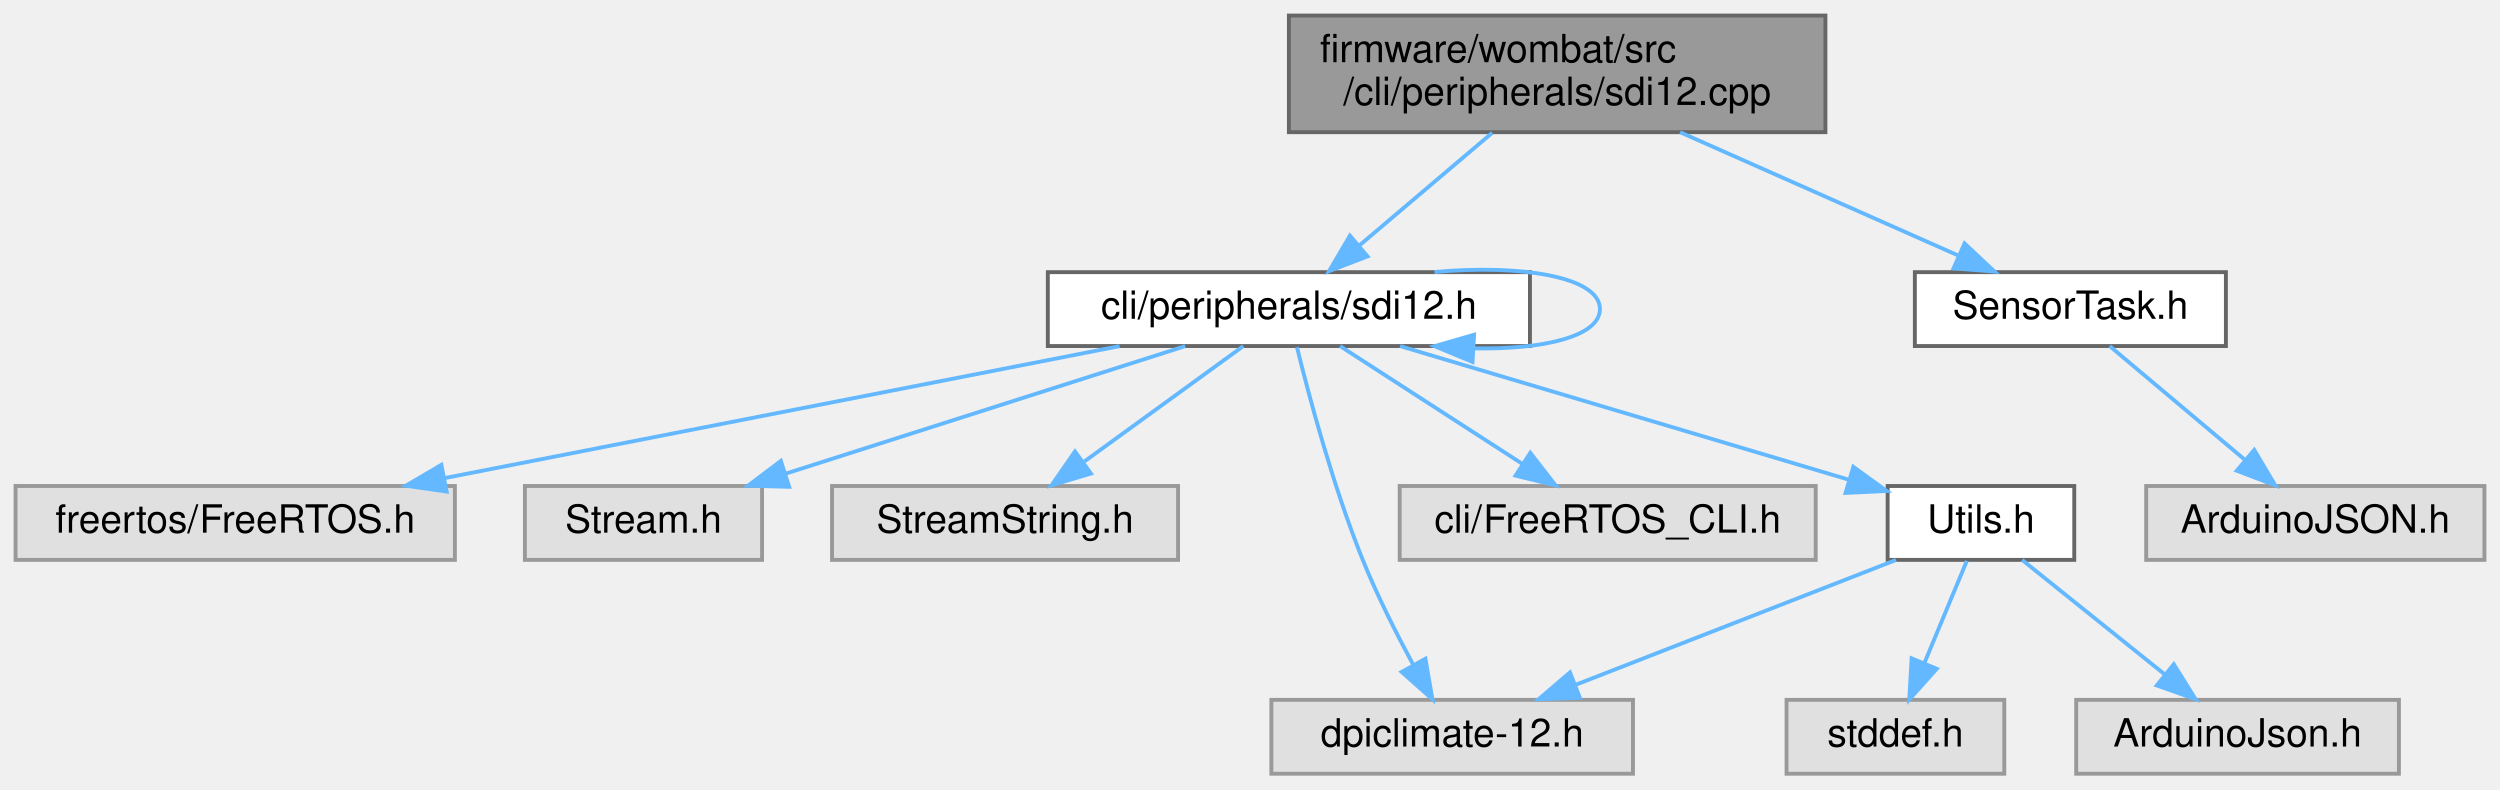
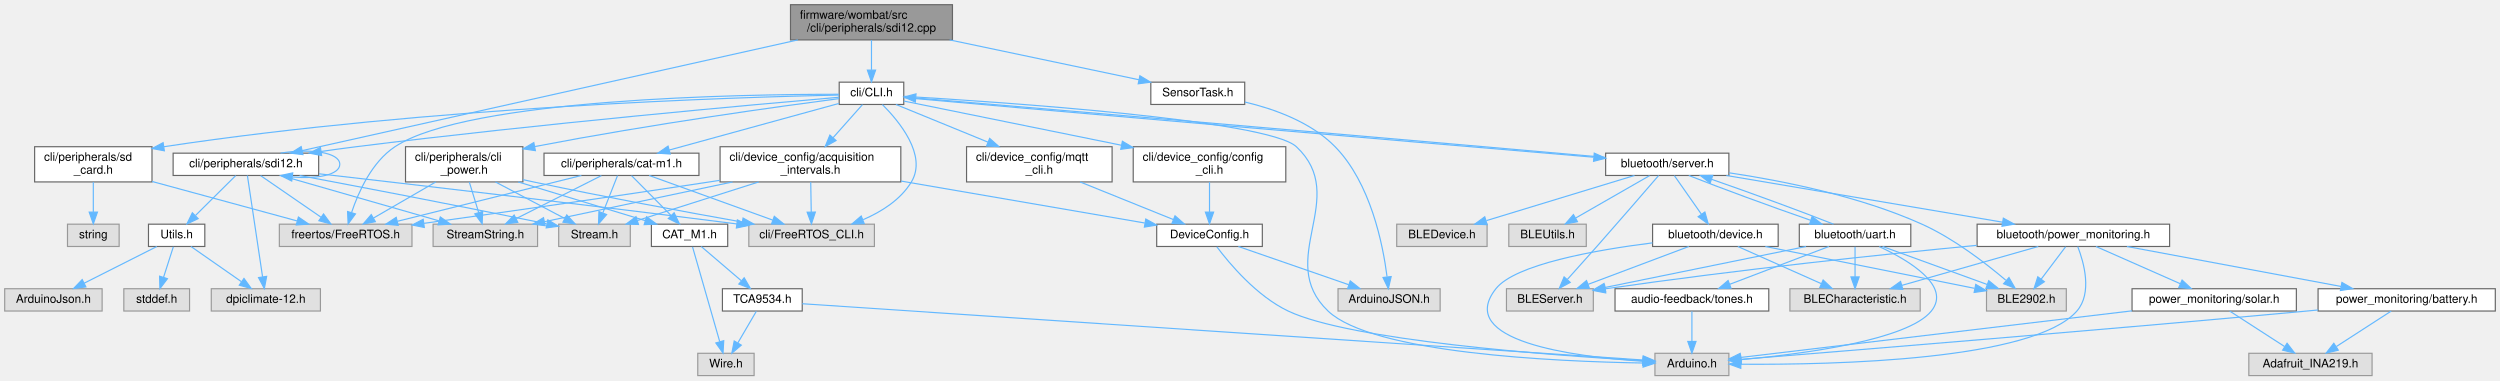
- <svg xmlns="http://www.w3.org/2000/svg" xmlns:xlink="http://www.w3.org/1999/xlink" width="643pt" height="203pt" viewBox="0.00 0.00 643.00 203.00">
-   <g id="graph0" class="graph" transform="scale(1 1) rotate(0) translate(4 199)">
+ <svg xmlns="http://www.w3.org/2000/svg" xmlns:xlink="http://www.w3.org/1999/xlink" width="2130pt" height="324pt" viewBox="0.00 0.00 2130.00 324.00">
+   <g id="graph0" class="graph" transform="scale(1 1) rotate(0) translate(4 320)">
    <g id="node1" class="node">
      <g id="a_node1">
        <a xlink:title="SDI-12 command line interface handler.">
-           <polygon fill="#999999" stroke="#666666" points="465.5,-195 327.5,-195 327.5,-165 465.5,-165 465.5,-195" />
-           <text text-anchor="start" x="335.5" y="-183" font-family="Helvetica,sans-Serif" font-size="10.00">firmware/wombat/src</text>
-           <text text-anchor="middle" x="396.5" y="-172" font-family="Helvetica,sans-Serif" font-size="10.00">/cli/peripherals/sdi12.cpp</text>
+           <polygon fill="#999999" stroke="#666666" points="807.5,-316 669.5,-316 669.5,-286 807.5,-286 807.5,-316" />
+           <text text-anchor="start" x="677.5" y="-304" font-family="Helvetica,sans-Serif" font-size="10.00">firmware/wombat/src</text>
+           <text text-anchor="middle" x="738.5" y="-293" font-family="Helvetica,sans-Serif" font-size="10.00">/cli/peripherals/sdi12.cpp</text>
        </a>
      </g>
    </g>
    <g id="node2" class="node">
      <g id="a_node2">
        <a xlink:href="sdi12_8h.html" target="_top" xlink:title="SDI-12 command line interface handler.">
-           <polygon fill="white" stroke="#666666" points="389.5,-129 265.5,-129 265.5,-110 389.5,-110 389.5,-129" />
-           <text text-anchor="middle" x="327.5" y="-117" font-family="Helvetica,sans-Serif" font-size="10.00">cli/peripherals/sdi12.h</text>
+           <polygon fill="white" stroke="#666666" points="267.5,-189.5 143.5,-189.5 143.5,-170.5 267.5,-170.5 267.5,-189.5" />
+           <text text-anchor="middle" x="205.5" y="-177.5" font-family="Helvetica,sans-Serif" font-size="10.00">cli/peripherals/sdi12.h</text>
        </a>
      </g>
    </g>
    <g id="edge1" class="edge">
-       <path fill="none" stroke="#63b8ff" d="M379.8,-164.84C369.47,-156.09 356.22,-144.85 345.64,-135.88" />
-       <polygon fill="#63b8ff" stroke="#63b8ff" points="347.73,-133.06 337.84,-129.27 343.2,-138.4 347.73,-133.06" />
+       <path fill="none" stroke="#63b8ff" d="M675.79,-286C568.02,-261.94 349.95,-213.25 253.38,-191.69" />
+       <polygon fill="#63b8ff" stroke="#63b8ff" points="254.12,-188.27 243.6,-189.51 252.59,-195.1 254.12,-188.27" />
    </g>
    <g id="node11" class="node">
      <g id="a_node11">
        <a xlink:href="_sensor_task_8h.html" target="_top" xlink:title=" ">
-           <polygon fill="white" stroke="#666666" points="568.5,-129 488.5,-129 488.5,-110 568.5,-110 568.5,-129" />
-           <text text-anchor="middle" x="528.5" y="-117" font-family="Helvetica,sans-Serif" font-size="10.00">SensorTask.h</text>
+           <polygon fill="white" stroke="#666666" points="1056.5,-250 976.5,-250 976.5,-231 1056.5,-231 1056.5,-250" />
+           <text text-anchor="middle" x="1016.5" y="-238" font-family="Helvetica,sans-Serif" font-size="10.00">SensorTask.h</text>
        </a>
      </g>
    </g>
    <g id="edge12" class="edge">
-       <path fill="none" stroke="#63b8ff" d="M428.12,-164.99C449.85,-155.36 478.47,-142.67 499.59,-133.31" />
-       <polygon fill="#63b8ff" stroke="#63b8ff" points="501.28,-136.39 509.01,-129.14 498.45,-129.99 501.28,-136.39" />
+       <path fill="none" stroke="#63b8ff" d="M805.09,-285.99C854.67,-275.55 921.3,-261.53 966.41,-252.04" />
+       <polygon fill="#63b8ff" stroke="#63b8ff" points="967.19,-255.45 976.26,-249.97 965.75,-248.6 967.19,-255.45" />
+     </g>
+     <g id="node13" class="node">
+       <g id="a_node13">
+         <a xlink:href="_c_l_i_8h.html" target="_top" xlink:title="FreeRTOS CLI handler.">
+           <polygon fill="white" stroke="#666666" points="766,-250 711,-250 711,-231 766,-231 766,-250" />
+           <text text-anchor="middle" x="738.5" y="-238" font-family="Helvetica,sans-Serif" font-size="10.00">cli/CLI.h</text>
+         </a>
+       </g>
+     </g>
+     <g id="edge14" class="edge">
+       <path fill="none" stroke="#63b8ff" d="M738.5,-285.84C738.5,-278.21 738.5,-268.7 738.5,-260.45" />
+       <polygon fill="#63b8ff" stroke="#63b8ff" points="742,-260.27 738.5,-250.27 735,-260.27 742,-260.27" />
    </g>
    <g id="edge5" class="edge">
-       <path fill="none" stroke="#63b8ff" d="M364.95,-129.03C386.93,-131.06 407.5,-127.88 407.5,-119.5 407.5,-112.43 392.85,-109.06 375.07,-109.4" />
-       <polygon fill="#63b8ff" stroke="#63b8ff" points="374.73,-105.91 364.95,-109.97 375.13,-112.9 374.73,-105.91" />
+       <path fill="none" stroke="#63b8ff" d="M235.04,-189.53C259.72,-193.61 285.5,-190.43 285.5,-180 285.5,-171 266.28,-167.4 245.15,-169.2" />
+       <polygon fill="#63b8ff" stroke="#63b8ff" points="244.53,-165.75 235.04,-170.47 245.4,-172.7 244.53,-165.75" />
    </g>
    <g id="node3" class="node">
      <g id="a_node3">
        <a xlink:title=" ">
-           <polygon fill="#e0e0e0" stroke="#999999" points="113,-74 0,-74 0,-55 113,-55 113,-74" />
-           <text text-anchor="middle" x="56.5" y="-62" font-family="Helvetica,sans-Serif" font-size="10.00">freertos/FreeRTOS.h</text>
+           <polygon fill="#e0e0e0" stroke="#999999" points="347,-129 234,-129 234,-110 347,-110 347,-129" />
+           <text text-anchor="middle" x="290.5" y="-117" font-family="Helvetica,sans-Serif" font-size="10.00">freertos/FreeRTOS.h</text>
        </a>
      </g>
    </g>
    <g id="edge2" class="edge">
-       <path fill="none" stroke="#63b8ff" d="M283.96,-109.98C236.69,-100.74 161.15,-85.97 110.22,-76.01" />
-       <polygon fill="#63b8ff" stroke="#63b8ff" points="110.87,-72.57 100.38,-74.08 109.52,-79.44 110.87,-72.57" />
+       <path fill="none" stroke="#63b8ff" d="M218.04,-170.37C231.6,-161.04 253.44,-146.01 269.6,-134.88" />
+       <polygon fill="#63b8ff" stroke="#63b8ff" points="271.65,-137.72 277.91,-129.17 267.68,-131.95 271.65,-137.72" />
    </g>
    <g id="node4" class="node">
      <g id="a_node4">
        <a xlink:title=" ">
-           <polygon fill="#e0e0e0" stroke="#999999" points="192,-74 131,-74 131,-55 192,-55 192,-74" />
-           <text text-anchor="middle" x="161.5" y="-62" font-family="Helvetica,sans-Serif" font-size="10.00">Stream.h</text>
+           <polygon fill="#e0e0e0" stroke="#999999" points="533,-129 472,-129 472,-110 533,-110 533,-129" />
+           <text text-anchor="middle" x="502.5" y="-117" font-family="Helvetica,sans-Serif" font-size="10.00">Stream.h</text>
        </a>
      </g>
    </g>
    <g id="edge3" class="edge">
-       <path fill="none" stroke="#63b8ff" d="M300.83,-109.98C272.96,-101.09 229.05,-87.07 197.98,-77.15" />
-       <polygon fill="#63b8ff" stroke="#63b8ff" points="198.97,-73.79 188.38,-74.08 196.84,-80.46 198.97,-73.79" />
+       <path fill="none" stroke="#63b8ff" d="M251.24,-170.47C300.74,-161.16 382.28,-145.61 461.68,-129.34" />
+       <polygon fill="#63b8ff" stroke="#63b8ff" points="462.77,-132.69 471.86,-127.25 461.36,-125.83 462.77,-132.69" />
    </g>
    <g id="node5" class="node">
      <g id="a_node5">
        <a xlink:title=" ">
-           <polygon fill="#e0e0e0" stroke="#999999" points="299,-74 210,-74 210,-55 299,-55 299,-74" />
-           <text text-anchor="middle" x="254.5" y="-62" font-family="Helvetica,sans-Serif" font-size="10.00">StreamString.h</text>
+           <polygon fill="#e0e0e0" stroke="#999999" points="454,-129 365,-129 365,-110 454,-110 454,-129" />
+           <text text-anchor="middle" x="409.5" y="-117" font-family="Helvetica,sans-Serif" font-size="10.00">StreamString.h</text>
        </a>
      </g>
    </g>
    <g id="edge4" class="edge">
-       <path fill="none" stroke="#63b8ff" d="M315.77,-109.98C304.77,-102 288.08,-89.88 274.9,-80.31" />
-       <polygon fill="#63b8ff" stroke="#63b8ff" points="276.59,-77.21 266.44,-74.17 272.48,-82.88 276.59,-77.21" />
+       <path fill="none" stroke="#63b8ff" d="M235.16,-170.49C270.74,-160.29 330.52,-143.15 369.98,-131.83" />
+       <polygon fill="#63b8ff" stroke="#63b8ff" points="371.15,-135.14 379.8,-129.02 369.22,-128.41 371.15,-135.14" />
    </g>
    <g id="node6" class="node">
      <g id="a_node6">
        <a xlink:title=" ">
-           <polygon fill="#e0e0e0" stroke="#999999" points="416,-19 323,-19 323,0 416,0 416,-19" />
-           <text text-anchor="middle" x="369.5" y="-7" font-family="Helvetica,sans-Serif" font-size="10.00">dpiclimate-12.h</text>
+           <polygon fill="#e0e0e0" stroke="#999999" points="269,-74 176,-74 176,-55 269,-55 269,-74" />
+           <text text-anchor="middle" x="222.5" y="-62" font-family="Helvetica,sans-Serif" font-size="10.00">dpiclimate-12.h</text>
        </a>
      </g>
    </g>
    <g id="edge6" class="edge">
-       <path fill="none" stroke="#63b8ff" d="M329.58,-109.7C332.64,-97.27 338.83,-73.99 346.5,-55 350.2,-45.83 355.16,-36.02 359.52,-27.95" />
-       <polygon fill="#63b8ff" stroke="#63b8ff" points="362.62,-29.58 364.42,-19.14 356.5,-26.18 362.62,-29.58" />
+       <path fill="none" stroke="#63b8ff" d="M206.78,-170.47C209.51,-152.23 215.97,-109.07 219.71,-84.14" />
+       <polygon fill="#63b8ff" stroke="#63b8ff" points="223.19,-84.54 221.21,-74.13 216.26,-83.5 223.19,-84.54" />
    </g>
    <g id="node7" class="node">
      <g id="a_node7">
        <a xlink:title=" ">
-           <polygon fill="#e0e0e0" stroke="#999999" points="463,-74 356,-74 356,-55 463,-55 463,-74" />
-           <text text-anchor="middle" x="409.5" y="-62" font-family="Helvetica,sans-Serif" font-size="10.00">cli/FreeRTOS_CLI.h</text>
+           <polygon fill="#e0e0e0" stroke="#999999" points="741,-129 634,-129 634,-110 741,-110 741,-129" />
+           <text text-anchor="middle" x="687.5" y="-117" font-family="Helvetica,sans-Serif" font-size="10.00">cli/FreeRTOS_CLI.h</text>
        </a>
      </g>
    </g>
    <g id="edge7" class="edge">
-       <path fill="none" stroke="#63b8ff" d="M340.67,-109.98C353.27,-101.84 372.5,-89.41 387.44,-79.76" />
-       <polygon fill="#63b8ff" stroke="#63b8ff" points="389.59,-82.54 396.09,-74.17 385.79,-76.66 389.59,-82.54" />
+       <path fill="none" stroke="#63b8ff" d="M267.81,-171.93C347.85,-162.77 491.36,-146.09 623.82,-129.2" />
+       <polygon fill="#63b8ff" stroke="#63b8ff" points="624.26,-132.67 633.74,-127.93 623.38,-125.73 624.26,-132.67" />
    </g>
    <g id="node8" class="node">
      <g id="a_node8">
        <a xlink:href="_utils_8h.html" target="_top" xlink:title=" ">
-           <polygon fill="white" stroke="#666666" points="529.5,-74 481.5,-74 481.5,-55 529.5,-55 529.5,-74" />
-           <text text-anchor="middle" x="505.5" y="-62" font-family="Helvetica,sans-Serif" font-size="10.00">Utils.h</text>
+           <polygon fill="white" stroke="#666666" points="170.5,-129 122.5,-129 122.5,-110 170.5,-110 170.5,-129" />
+           <text text-anchor="middle" x="146.5" y="-117" font-family="Helvetica,sans-Serif" font-size="10.00">Utils.h</text>
        </a>
      </g>
    </g>
    <g id="edge8" class="edge">
-       <path fill="none" stroke="#63b8ff" d="M356.1,-109.98C387.54,-100.62 438.01,-85.59 471.47,-75.63" />
-       <polygon fill="#63b8ff" stroke="#63b8ff" points="472.68,-78.93 481.26,-72.72 470.68,-72.22 472.68,-78.93" />
+       <path fill="none" stroke="#63b8ff" d="M196.79,-170.37C187.82,-161.47 173.62,-147.39 162.59,-136.45" />
+       <polygon fill="#63b8ff" stroke="#63b8ff" points="164.81,-133.72 155.24,-129.17 159.88,-138.69 164.81,-133.72" />
    </g>
    <g id="edge11" class="edge">
-       <path fill="none" stroke="#63b8ff" d="M483.65,-54.98C461.38,-46.3 426.6,-32.75 401.28,-22.88" />
-       <polygon fill="#63b8ff" stroke="#63b8ff" points="402.34,-19.54 391.75,-19.17 399.79,-26.06 402.34,-19.54" />
+       <path fill="none" stroke="#63b8ff" d="M158.71,-109.98C170.28,-101.92 187.88,-89.65 201.66,-80.03" />
+       <polygon fill="#63b8ff" stroke="#63b8ff" points="203.87,-82.76 210.07,-74.17 199.86,-77.02 203.87,-82.76" />
    </g>
    <g id="node9" class="node">
      <g id="a_node9">
        <a xlink:title=" ">
-           <polygon fill="#e0e0e0" stroke="#999999" points="511.5,-19 455.5,-19 455.5,0 511.5,0 511.5,-19" />
-           <text text-anchor="middle" x="483.5" y="-7" font-family="Helvetica,sans-Serif" font-size="10.00">stddef.h</text>
+           <polygon fill="#e0e0e0" stroke="#999999" points="157.5,-74 101.5,-74 101.5,-55 157.5,-55 157.5,-74" />
+           <text text-anchor="middle" x="129.5" y="-62" font-family="Helvetica,sans-Serif" font-size="10.00">stddef.h</text>
        </a>
      </g>
    </g>
    <g id="edge9" class="edge">
-       <path fill="none" stroke="#63b8ff" d="M501.87,-54.75C498.92,-47.65 494.67,-37.4 490.99,-28.56" />
-       <polygon fill="#63b8ff" stroke="#63b8ff" points="494.13,-26.98 487.07,-19.09 487.67,-29.67 494.13,-26.98" />
+       <path fill="none" stroke="#63b8ff" d="M143.69,-109.75C141.44,-102.72 138.2,-92.62 135.38,-83.84" />
+       <polygon fill="#63b8ff" stroke="#63b8ff" points="138.64,-82.54 132.25,-74.09 131.98,-84.68 138.64,-82.54" />
    </g>
    <g id="node10" class="node">
      <g id="a_node10">
        <a xlink:title=" ">
-           <polygon fill="#e0e0e0" stroke="#999999" points="613,-19 530,-19 530,0 613,0 613,-19" />
-           <text text-anchor="middle" x="571.5" y="-7" font-family="Helvetica,sans-Serif" font-size="10.00">ArduinoJson.h</text>
+           <polygon fill="#e0e0e0" stroke="#999999" points="83,-74 0,-74 0,-55 83,-55 83,-74" />
+           <text text-anchor="middle" x="41.5" y="-62" font-family="Helvetica,sans-Serif" font-size="10.00">ArduinoJson.h</text>
        </a>
      </g>
    </g>
    <g id="edge10" class="edge">
-       <path fill="none" stroke="#63b8ff" d="M516.1,-54.98C525.96,-47.07 540.85,-35.11 552.72,-25.58" />
-       <polygon fill="#63b8ff" stroke="#63b8ff" points="555.1,-28.16 560.7,-19.17 550.71,-22.7 555.1,-28.16" />
+       <path fill="none" stroke="#63b8ff" d="M129.63,-109.98C112.89,-101.54 87,-88.47 67.61,-78.68" />
+       <polygon fill="#63b8ff" stroke="#63b8ff" points="69.18,-75.55 58.68,-74.17 66.03,-81.8 69.18,-75.55" />
    </g>
    <g id="node12" class="node">
      <g id="a_node12">
        <a xlink:title=" ">
-           <polygon fill="#e0e0e0" stroke="#999999" points="635,-74 548,-74 548,-55 635,-55 635,-74" />
-           <text text-anchor="middle" x="591.5" y="-62" font-family="Helvetica,sans-Serif" font-size="10.00">ArduinoJSON.h</text>
+           <polygon fill="#e0e0e0" stroke="#999999" points="1223,-74 1136,-74 1136,-55 1223,-55 1223,-74" />
+           <text text-anchor="middle" x="1179.5" y="-62" font-family="Helvetica,sans-Serif" font-size="10.00">ArduinoJSON.h</text>
        </a>
      </g>
    </g>
    <g id="edge13" class="edge">
-       <path fill="none" stroke="#63b8ff" d="M538.62,-109.98C547.94,-102.15 561.97,-90.34 573.24,-80.86" />
-       <polygon fill="#63b8ff" stroke="#63b8ff" points="575.79,-83.29 581.19,-74.17 571.29,-77.93 575.79,-83.29" />
+       <path fill="none" stroke="#63b8ff" d="M1056.74,-233.06C1081.8,-227.12 1113.06,-215.9 1133.5,-195 1163.72,-164.11 1174.2,-112.1 1177.75,-84.33" />
+       <polygon fill="#63b8ff" stroke="#63b8ff" points="1181.27,-84.36 1178.88,-74.04 1174.31,-83.59 1181.27,-84.36" />
+     </g>
+     <g id="edge28" class="edge">
+       <path fill="none" stroke="#63b8ff" d="M710.97,-237.16C641.72,-231.18 454.76,-214.42 299.5,-195 289.8,-193.79 279.55,-192.39 269.54,-190.95" />
+       <polygon fill="#63b8ff" stroke="#63b8ff" points="270.02,-187.48 259.62,-189.5 269.01,-194.41 270.02,-187.48" />
+     </g>
+     <g id="edge16" class="edge">
+       <path fill="none" stroke="#63b8ff" d="M710.78,-239.68C629.7,-239.71 394.86,-236.15 332.5,-195 312.8,-182 301.37,-156.41 295.53,-138.88" />
+       <polygon fill="#63b8ff" stroke="#63b8ff" points="298.85,-137.75 292.6,-129.2 292.15,-139.78 298.85,-137.75" />
+     </g>
+     <g id="edge17" class="edge">
+       <path fill="none" stroke="#63b8ff" d="M747.81,-230.91C762.04,-216.7 786.19,-187.62 772.5,-165 763.36,-149.89 747.21,-139.67 731.43,-132.87" />
+       <polygon fill="#63b8ff" stroke="#63b8ff" points="732.31,-129.46 721.72,-129.07 729.76,-135.97 732.31,-129.46" />
+     </g>
+     <g id="node14" class="node">
+       <g id="a_node14">
+         <a xlink:title=" ">
+           <polygon fill="#e0e0e0" stroke="#999999" points="1469,-19 1406,-19 1406,0 1469,0 1469,-19" />
+           <text text-anchor="middle" x="1437.5" y="-7" font-family="Helvetica,sans-Serif" font-size="10.00">Arduino.h</text>
+         </a>
+       </g>
+     </g>
+     <g id="edge15" class="edge">
+       <path fill="none" stroke="#63b8ff" d="M766.15,-237.95C846.54,-233.21 1076.12,-217.77 1100.5,-195 1146.81,-151.75 1081.63,-98.72 1127.5,-55 1165.23,-19.04 1320.33,-11.98 1395.83,-10.71" />
+       <polygon fill="#63b8ff" stroke="#63b8ff" points="1395.99,-14.2 1405.93,-10.56 1395.89,-7.2 1395.99,-14.2" />
+     </g>
+     <g id="node15" class="node">
+       <g id="a_node15">
+         <a xlink:href="cat-m1_8h.html" target="_top" xlink:title="CAT-M1 CLI command request and response handler.">
+           <polygon fill="white" stroke="#666666" points="591.5,-189.5 459.5,-189.5 459.5,-170.5 591.5,-170.5 591.5,-189.5" />
+           <text text-anchor="middle" x="525.5" y="-177.5" font-family="Helvetica,sans-Serif" font-size="10.00">cli/peripherals/cat-m1.h</text>
+         </a>
+       </g>
+     </g>
+     <g id="edge18" class="edge">
+       <path fill="none" stroke="#63b8ff" d="M710.65,-231.85C673.8,-221.73 608.56,-203.81 566.19,-192.17" />
+       <polygon fill="#63b8ff" stroke="#63b8ff" points="567.03,-188.78 556.46,-189.5 565.18,-195.53 567.03,-188.78" />
+     </g>
+     <g id="node19" class="node">
+       <g id="a_node19">
+         <a xlink:href="cli__power_8h.html" target="_top" xlink:title=" ">
+           <polygon fill="white" stroke="#666666" points="441.5,-195 341.5,-195 341.5,-165 441.5,-165 441.5,-195" />
+           <text text-anchor="start" x="349.5" y="-183" font-family="Helvetica,sans-Serif" font-size="10.00">cli/peripherals/cli</text>
+           <text text-anchor="middle" x="391.5" y="-172" font-family="Helvetica,sans-Serif" font-size="10.00">_power.h</text>
+         </a>
+       </g>
+     </g>
+     <g id="edge29" class="edge">
+       <path fill="none" stroke="#63b8ff" d="M710.97,-235.99C661.23,-229.49 552.87,-214.6 451.73,-195.15" />
+       <polygon fill="#63b8ff" stroke="#63b8ff" points="452.14,-191.66 441.65,-193.19 450.8,-198.53 452.14,-191.66" />
+     </g>
+     <g id="node20" class="node">
+       <g id="a_node20">
+         <a xlink:href="sd__card_8h.html" target="_top" xlink:title=" ">
+           <polygon fill="white" stroke="#666666" points="125.5,-195 25.5,-195 25.5,-165 125.5,-165 125.5,-195" />
+           <text text-anchor="start" x="33.5" y="-183" font-family="Helvetica,sans-Serif" font-size="10.00">cli/peripherals/sd</text>
+           <text text-anchor="middle" x="75.5" y="-172" font-family="Helvetica,sans-Serif" font-size="10.00">_card.h</text>
+         </a>
+       </g>
+     </g>
+     <g id="edge35" class="edge">
+       <path fill="none" stroke="#63b8ff" d="M710.93,-239.03C626.34,-237.26 362.93,-229.31 135.71,-195.01" />
+       <polygon fill="#63b8ff" stroke="#63b8ff" points="136.02,-191.52 125.6,-193.46 134.96,-198.44 136.02,-191.52" />
+     </g>
+     <g id="node22" class="node">
+       <g id="a_node22">
+         <a xlink:href="server_8h.html" target="_top" xlink:title="Handle the setup and maintenance of the BLE server and connected clients.">
+           <polygon fill="white" stroke="#666666" points="1469,-189.5 1364,-189.5 1364,-170.5 1469,-170.5 1469,-189.5" />
+           <text text-anchor="middle" x="1416.5" y="-177.5" font-family="Helvetica,sans-Serif" font-size="10.00">bluetooth/server.h</text>
+         </a>
+       </g>
+     </g>
+     <g id="edge38" class="edge">
+       <path fill="none" stroke="#63b8ff" d="M766.36,-236.83C866.77,-227.77 1210.78,-198.06 1353.63,-186.08" />
+       <polygon fill="#63b8ff" stroke="#63b8ff" points="1354.3,-189.54 1363.97,-185.21 1353.71,-182.56 1354.3,-189.54" />
+     </g>
+     <g id="node35" class="node">
+       <g id="a_node35">
+         <a xlink:href="acquisition__intervals_8h.html" target="_top" xlink:title="Handles the time between measurements and uplinks by the device over LTE.">
+           <polygon fill="white" stroke="#666666" points="763.5,-195 609.5,-195 609.5,-165 763.5,-165 763.5,-195" />
+           <text text-anchor="start" x="617.5" y="-183" font-family="Helvetica,sans-Serif" font-size="10.00">cli/device_config/acquisition</text>
+           <text text-anchor="middle" x="686.5" y="-172" font-family="Helvetica,sans-Serif" font-size="10.00">_intervals.h</text>
+         </a>
+       </g>
+     </g>
+     <g id="edge68" class="edge">
+       <path fill="none" stroke="#63b8ff" d="M730.83,-230.87C724.23,-223.44 714.43,-212.42 705.72,-202.62" />
+       <polygon fill="#63b8ff" stroke="#63b8ff" points="708.31,-200.26 699.05,-195.11 703.07,-204.91 708.31,-200.26" />
+     </g>
+     <g id="node37" class="node">
+       <g id="a_node37">
+         <a xlink:href="mqtt__cli_8h.html" target="_top" xlink:title="MQTT setup and configuration through the CLI.">
+           <polygon fill="white" stroke="#666666" points="943.5,-195 819.5,-195 819.5,-165 943.5,-165 943.5,-195" />
+           <text text-anchor="start" x="827.5" y="-183" font-family="Helvetica,sans-Serif" font-size="10.00">cli/device_config/mqtt</text>
+           <text text-anchor="middle" x="881.5" y="-172" font-family="Helvetica,sans-Serif" font-size="10.00">_cli.h</text>
+         </a>
+       </g>
+     </g>
+     <g id="edge76" class="edge">
+       <path fill="none" stroke="#63b8ff" d="M759.29,-230.99C779.78,-222.61 811.72,-209.55 837.81,-198.87" />
+       <polygon fill="#63b8ff" stroke="#63b8ff" points="839.19,-202.09 847.12,-195.06 836.54,-195.61 839.19,-202.09" />
+     </g>
+     <g id="node38" class="node">
+       <g id="a_node38">
+         <a xlink:href="config__cli_8h.html" target="_top" xlink:title=" ">
+           <polygon fill="white" stroke="#666666" points="1091.5,-195 961.5,-195 961.5,-165 1091.5,-165 1091.5,-195" />
+           <text text-anchor="start" x="969.5" y="-183" font-family="Helvetica,sans-Serif" font-size="10.00">cli/device_config/config</text>
+           <text text-anchor="middle" x="1026.5" y="-172" font-family="Helvetica,sans-Serif" font-size="10.00">_cli.h</text>
+         </a>
+       </g>
+     </g>
+     <g id="edge78" class="edge">
+       <path fill="none" stroke="#63b8ff" d="M766.11,-233.89C808.39,-225.3 890.64,-208.6 951.44,-196.25" />
+       <polygon fill="#63b8ff" stroke="#63b8ff" points="952.28,-199.65 961.38,-194.23 950.89,-192.79 952.28,-199.65" />
+     </g>
+     <g id="edge19" class="edge">
+       <path fill="none" stroke="#63b8ff" d="M491.33,-170.49C449.91,-160.18 380.02,-142.78 334.58,-131.47" />
+       <polygon fill="#63b8ff" stroke="#63b8ff" points="335.26,-128.04 324.71,-129.02 333.57,-134.83 335.26,-128.04" />
+     </g>
+     <g id="edge20" class="edge">
+       <path fill="none" stroke="#63b8ff" d="M522.11,-170.37C518.84,-162.07 513.81,-149.28 509.66,-138.72" />
+       <polygon fill="#63b8ff" stroke="#63b8ff" points="512.82,-137.19 505.91,-129.17 506.31,-139.75 512.82,-137.19" />
+     </g>
+     <g id="edge21" class="edge">
+       <path fill="none" stroke="#63b8ff" d="M508.38,-170.37C489.28,-160.73 458.13,-145.03 435.9,-133.81" />
+       <polygon fill="#63b8ff" stroke="#63b8ff" points="437.19,-130.55 426.69,-129.17 434.04,-136.8 437.19,-130.55" />
+     </g>
+     <g id="edge22" class="edge">
+       <path fill="none" stroke="#63b8ff" d="M549.06,-170.49C576.77,-160.49 622.97,-143.8 654.31,-132.49" />
+       <polygon fill="#63b8ff" stroke="#63b8ff" points="655.7,-135.71 663.92,-129.02 653.32,-129.12 655.7,-135.71" />
+     </g>
+     <g id="node16" class="node">
+       <g id="a_node16">
+         <a xlink:href="_c_a_t___m1_8h.html" target="_top" xlink:title=" ">
+           <polygon fill="white" stroke="#666666" points="616,-129 551,-129 551,-110 616,-110 616,-129" />
+           <text text-anchor="middle" x="583.5" y="-117" font-family="Helvetica,sans-Serif" font-size="10.00">CAT_M1.h</text>
+         </a>
+       </g>
+     </g>
+     <g id="edge23" class="edge">
+       <path fill="none" stroke="#63b8ff" d="M534.06,-170.37C542.88,-161.47 556.84,-147.39 567.68,-136.45" />
+       <polygon fill="#63b8ff" stroke="#63b8ff" points="570.35,-138.73 574.91,-129.17 565.38,-133.8 570.35,-138.73" />
+     </g>
+     <g id="node17" class="node">
+       <g id="a_node17">
+         <a xlink:title=" ">
+           <polygon fill="#e0e0e0" stroke="#999999" points="638.5,-19 590.5,-19 590.5,0 638.5,0 638.5,-19" />
+           <text text-anchor="middle" x="614.5" y="-7" font-family="Helvetica,sans-Serif" font-size="10.00">Wire.h</text>
+         </a>
+       </g>
+     </g>
+     <g id="edge24" class="edge">
+       <path fill="none" stroke="#63b8ff" d="M586.04,-109.66C591.08,-92.09 602.46,-52.45 609.2,-28.95" />
+       <polygon fill="#63b8ff" stroke="#63b8ff" points="612.62,-29.74 612.01,-19.16 605.89,-27.8 612.62,-29.74" />
+     </g>
+     <g id="node18" class="node">
+       <g id="a_node18">
+         <a xlink:href="_t_c_a9534_8h.html" target="_top" xlink:title=" ">
+           <polygon fill="white" stroke="#666666" points="679.5,-74 611.5,-74 611.5,-55 679.5,-55 679.5,-74" />
+           <text text-anchor="middle" x="645.5" y="-62" font-family="Helvetica,sans-Serif" font-size="10.00">TCA9534.h</text>
+         </a>
+       </g>
+     </g>
+     <g id="edge25" class="edge">
+       <path fill="none" stroke="#63b8ff" d="M593.46,-109.98C602.63,-102.15 616.44,-90.34 627.53,-80.86" />
+       <polygon fill="#63b8ff" stroke="#63b8ff" points="630.03,-83.33 635.36,-74.17 625.48,-78.01 630.03,-83.33" />
+     </g>
+     <g id="edge26" class="edge">
+       <path fill="none" stroke="#63b8ff" d="M679.53,-61.22C806.93,-52.7 1255.54,-22.68 1395.48,-13.31" />
+       <polygon fill="#63b8ff" stroke="#63b8ff" points="1396.04,-16.78 1405.78,-12.62 1395.57,-9.8 1396.04,-16.78" />
+     </g>
+     <g id="edge27" class="edge">
+       <path fill="none" stroke="#63b8ff" d="M640.38,-54.75C636.14,-47.49 629.97,-36.95 624.72,-27.98" />
+       <polygon fill="#63b8ff" stroke="#63b8ff" points="627.59,-25.95 619.52,-19.09 621.55,-29.49 627.59,-25.95" />
+     </g>
+     <g id="edge30" class="edge">
+       <path fill="none" stroke="#63b8ff" d="M367.31,-164.99C351.21,-155.66 330.16,-143.47 314.17,-134.21" />
+       <polygon fill="#63b8ff" stroke="#63b8ff" points="315.82,-131.12 305.42,-129.14 312.31,-137.18 315.82,-131.12" />
+     </g>
+     <g id="edge31" class="edge">
+       <path fill="none" stroke="#63b8ff" d="M418.09,-164.99C435.95,-155.58 459.34,-143.24 476.98,-133.95" />
+       <polygon fill="#63b8ff" stroke="#63b8ff" points="478.89,-136.9 486.11,-129.14 475.63,-130.71 478.89,-136.9" />
+     </g>
+     <g id="edge32" class="edge">
+       <path fill="none" stroke="#63b8ff" d="M395.86,-164.84C398.26,-157.04 401.26,-147.27 403.84,-138.89" />
+       <polygon fill="#63b8ff" stroke="#63b8ff" points="407.21,-139.85 406.8,-129.27 400.52,-137.79 407.21,-139.85" />
+     </g>
+     <g id="edge33" class="edge">
+       <path fill="none" stroke="#63b8ff" d="M441.68,-166.92C444.66,-166.26 447.62,-165.61 450.5,-165 510.91,-152.17 580.39,-139.35 628.43,-130.79" />
+       <polygon fill="#63b8ff" stroke="#63b8ff" points="629.11,-134.22 638.34,-129.03 627.89,-127.33 629.11,-134.22" />
+     </g>
+     <g id="edge34" class="edge">
+       <path fill="none" stroke="#63b8ff" d="M437.49,-164.99C470.62,-154.89 514.79,-141.44 545.84,-131.98" />
+       <polygon fill="#63b8ff" stroke="#63b8ff" points="546.88,-135.32 555.43,-129.05 544.84,-128.62 546.88,-135.32" />
+     </g>
+     <g id="edge36" class="edge">
+       <path fill="none" stroke="#63b8ff" d="M125.64,-165.36C163.13,-155.16 213.79,-141.37 249.02,-131.79" />
+       <polygon fill="#63b8ff" stroke="#63b8ff" points="250.24,-135.08 258.97,-129.08 248.4,-128.33 250.24,-135.08" />
+     </g>
+     <g id="node21" class="node">
+       <g id="a_node21">
+         <a xlink:title=" ">
+           <polygon fill="#e0e0e0" stroke="#999999" points="97.5,-129 53.5,-129 53.5,-110 97.5,-110 97.5,-129" />
+           <text text-anchor="middle" x="75.5" y="-117" font-family="Helvetica,sans-Serif" font-size="10.00">string</text>
+         </a>
+       </g>
+     </g>
+     <g id="edge37" class="edge">
+       <path fill="none" stroke="#63b8ff" d="M75.5,-164.84C75.5,-157.21 75.5,-147.7 75.5,-139.45" />
+       <polygon fill="#63b8ff" stroke="#63b8ff" points="79,-139.27 75.5,-129.27 72,-139.27 79,-139.27" />
+     </g>
+     <g id="edge67" class="edge">
+       <path fill="none" stroke="#63b8ff" d="M1363.66,-185.9C1231.65,-197.63 890.31,-227.06 776.2,-236.52" />
+       <polygon fill="#63b8ff" stroke="#63b8ff" points="775.87,-233.04 766.19,-237.35 776.44,-240.01 775.87,-233.04" />
+     </g>
+     <g id="node23" class="node">
+       <g id="a_node23">
+         <a xlink:title=" ">
+           <polygon fill="#e0e0e0" stroke="#999999" points="1263,-129 1186,-129 1186,-110 1263,-110 1263,-129" />
+           <text text-anchor="middle" x="1224.5" y="-117" font-family="Helvetica,sans-Serif" font-size="10.00">BLEDevice.h</text>
+         </a>
+       </g>
+     </g>
+     <g id="edge39" class="edge">
+       <path fill="none" stroke="#63b8ff" d="M1388.58,-170.49C1355.31,-160.36 1299.55,-143.37 1262.4,-132.05" />
+       <polygon fill="#63b8ff" stroke="#63b8ff" points="1263.04,-128.58 1252.45,-129.02 1261,-135.28 1263.04,-128.58" />
+     </g>
+     <g id="node24" class="node">
+       <g id="a_node24">
+         <a xlink:title=" ">
+           <polygon fill="#e0e0e0" stroke="#999999" points="1353.5,-74 1279.5,-74 1279.5,-55 1353.5,-55 1353.5,-74" />
+           <text text-anchor="middle" x="1316.5" y="-62" font-family="Helvetica,sans-Serif" font-size="10.00">BLEServer.h</text>
+         </a>
+       </g>
+     </g>
+     <g id="edge40" class="edge">
+       <path fill="none" stroke="#63b8ff" d="M1409.16,-170.46C1397.89,-157.39 1375.64,-131.65 1356.5,-110 1348.24,-100.66 1338.94,-90.3 1331.38,-81.93" />
+       <polygon fill="#63b8ff" stroke="#63b8ff" points="1333.81,-79.4 1324.51,-74.33 1328.62,-84.09 1333.81,-79.4" />
+     </g>
+     <g id="node25" class="node">
+       <g id="a_node25">
+         <a xlink:title=" ">
+           <polygon fill="#e0e0e0" stroke="#999999" points="1347.5,-129 1281.5,-129 1281.5,-110 1347.5,-110 1347.5,-129" />
+           <text text-anchor="middle" x="1314.5" y="-117" font-family="Helvetica,sans-Serif" font-size="10.00">BLEUtils.h</text>
+         </a>
+       </g>
+     </g>
+     <g id="edge41" class="edge">
+       <path fill="none" stroke="#63b8ff" d="M1401.45,-170.37C1384.88,-160.86 1358,-145.45 1338.51,-134.27" />
+       <polygon fill="#63b8ff" stroke="#63b8ff" points="1340.03,-131.11 1329.61,-129.17 1336.55,-137.18 1340.03,-131.11" />
+     </g>
+     <g id="node26" class="node">
+       <g id="a_node26">
+         <a xlink:title=" ">
+           <polygon fill="#e0e0e0" stroke="#999999" points="1756.5,-74 1688.5,-74 1688.5,-55 1756.5,-55 1756.5,-74" />
+           <text text-anchor="middle" x="1722.5" y="-62" font-family="Helvetica,sans-Serif" font-size="10.00">BLE2902.h</text>
+         </a>
+       </g>
+     </g>
+     <g id="edge42" class="edge">
+       <path fill="none" stroke="#63b8ff" d="M1469.21,-172.76C1514.34,-166.06 1580.27,-152.97 1633.5,-129 1660.62,-116.79 1687.88,-95.74 1704.95,-81.24" />
+       <polygon fill="#63b8ff" stroke="#63b8ff" points="1707.64,-83.54 1712.9,-74.34 1703.05,-78.26 1707.64,-83.54" />
+     </g>
+     <g id="node27" class="node">
+       <g id="a_node27">
+         <a xlink:href="uart_8h.html" target="_top" xlink:title="BluetoothLE UART service setup and handling.">
+           <polygon fill="white" stroke="#666666" points="1624,-129 1529,-129 1529,-110 1624,-110 1624,-129" />
+           <text text-anchor="middle" x="1576.5" y="-117" font-family="Helvetica,sans-Serif" font-size="10.00">bluetooth/uart.h</text>
+         </a>
+       </g>
+     </g>
+     <g id="edge43" class="edge">
+       <path fill="none" stroke="#63b8ff" d="M1434.84,-170.49C1460.13,-160.44 1505.83,-143.66 1538.57,-132.34" />
+       <polygon fill="#63b8ff" stroke="#63b8ff" points="1539.95,-135.57 1548.28,-129.02 1537.68,-128.94 1539.95,-135.57" />
+     </g>
+     <g id="node30" class="node">
+       <g id="a_node30">
+         <a xlink:href="device_8h.html" target="_top" xlink:title="Bluetooth device services and device information.">
+           <polygon fill="white" stroke="#666666" points="1511,-129 1404,-129 1404,-110 1511,-110 1511,-129" />
+           <text text-anchor="middle" x="1457.5" y="-117" font-family="Helvetica,sans-Serif" font-size="10.00">bluetooth/device.h</text>
+         </a>
+       </g>
+     </g>
+     <g id="edge51" class="edge">
+       <path fill="none" stroke="#63b8ff" d="M1422.55,-170.37C1428.61,-161.73 1438.09,-148.2 1445.64,-137.42" />
+       <polygon fill="#63b8ff" stroke="#63b8ff" points="1448.55,-139.37 1451.43,-129.17 1442.82,-135.35 1448.55,-139.37" />
+     </g>
+     <g id="node31" class="node">
+       <g id="a_node31">
+         <a xlink:href="power__monitoring_8h.html" target="_top" xlink:title="Setup BluetoothLE power monitoring information.">
+           <polygon fill="white" stroke="#666666" points="1844.5,-129 1680.5,-129 1680.5,-110 1844.5,-110 1844.5,-129" />
+           <text text-anchor="middle" x="1762.5" y="-117" font-family="Helvetica,sans-Serif" font-size="10.00">bluetooth/power_monitoring.h</text>
+         </a>
+       </g>
+     </g>
+     <g id="edge56" class="edge">
+       <path fill="none" stroke="#63b8ff" d="M1466.81,-170.49C1529.21,-159.94 1635.47,-141.98 1702.18,-130.7" />
+       <polygon fill="#63b8ff" stroke="#63b8ff" points="1702.85,-134.13 1712.13,-129.02 1701.68,-127.23 1702.85,-134.13" />
+     </g>
+     <g id="edge44" class="edge">
+       <path fill="none" stroke="#63b8ff" d="M1597.11,-109.91C1622.08,-98.28 1658.82,-76.5 1641.5,-55 1621.57,-30.25 1533.27,-18.53 1479.58,-13.6" />
+       <polygon fill="#63b8ff" stroke="#63b8ff" points="1479.61,-10.09 1469.34,-12.7 1478.99,-17.06 1479.61,-10.09" />
+     </g>
+     <g id="edge50" class="edge">
+       <path fill="none" stroke="#63b8ff" d="M1558.14,-129.02C1532.83,-139.07 1487.13,-155.86 1454.4,-167.17" />
+       <polygon fill="#63b8ff" stroke="#63b8ff" points="1453.02,-163.94 1444.69,-170.49 1455.29,-170.57 1453.02,-163.94" />
+     </g>
+     <g id="edge46" class="edge">
+       <path fill="none" stroke="#63b8ff" d="M1534.73,-109.98C1487.96,-100.45 1412.34,-85.04 1363.53,-75.09" />
+       <polygon fill="#63b8ff" stroke="#63b8ff" points="1364.04,-71.62 1353.54,-73.05 1362.64,-78.48 1364.04,-71.62" />
+     </g>
+     <g id="edge47" class="edge">
+       <path fill="none" stroke="#63b8ff" d="M1599.96,-109.98C1624.08,-101.23 1661.87,-87.51 1689.1,-77.62" />
+       <polygon fill="#63b8ff" stroke="#63b8ff" points="1690.41,-80.87 1698.62,-74.17 1688.02,-74.29 1690.41,-80.87" />
+     </g>
+     <g id="node28" class="node">
+       <g id="a_node28">
+         <a xlink:title=" ">
+           <polygon fill="#e0e0e0" stroke="#999999" points="1632,-74 1521,-74 1521,-55 1632,-55 1632,-74" />
+           <text text-anchor="middle" x="1576.5" y="-62" font-family="Helvetica,sans-Serif" font-size="10.00">BLECharacteristic.h</text>
+         </a>
+       </g>
+     </g>
+     <g id="edge45" class="edge">
+       <path fill="none" stroke="#63b8ff" d="M1576.5,-109.75C1576.5,-102.8 1576.5,-92.85 1576.5,-84.13" />
+       <polygon fill="#63b8ff" stroke="#63b8ff" points="1580,-84.09 1576.5,-74.09 1573,-84.09 1580,-84.09" />
+     </g>
+     <g id="node29" class="node">
+       <g id="a_node29">
+         <a xlink:href="tones_8h.html" target="_top" xlink:title="Audio control for the onboard piezo buzzer.">
+           <polygon fill="white" stroke="#666666" points="1503,-74 1372,-74 1372,-55 1503,-55 1503,-74" />
+           <text text-anchor="middle" x="1437.5" y="-62" font-family="Helvetica,sans-Serif" font-size="10.00">audio-feedback/tones.h</text>
+         </a>
+       </g>
+     </g>
+     <g id="edge48" class="edge">
+       <path fill="none" stroke="#63b8ff" d="M1554.17,-109.98C1531.3,-101.27 1495.54,-87.63 1469.64,-77.75" />
+       <polygon fill="#63b8ff" stroke="#63b8ff" points="1470.83,-74.46 1460.24,-74.17 1468.34,-81 1470.83,-74.46" />
+     </g>
+     <g id="edge49" class="edge">
+       <path fill="none" stroke="#63b8ff" d="M1437.5,-54.75C1437.5,-47.8 1437.5,-37.85 1437.5,-29.13" />
+       <polygon fill="#63b8ff" stroke="#63b8ff" points="1441,-29.09 1437.5,-19.09 1434,-29.09 1441,-29.09" />
+     </g>
+     <g id="edge52" class="edge">
+       <path fill="none" stroke="#63b8ff" d="M1403.92,-113.08C1354.67,-106.87 1286.89,-94.75 1270.5,-74 1235.33,-29.48 1335.68,-16.16 1395.84,-12.19" />
+       <polygon fill="#63b8ff" stroke="#63b8ff" points="1396.07,-15.68 1405.85,-11.58 1395.65,-8.69 1396.07,-15.68" />
+     </g>
+     <g id="edge54" class="edge">
+       <path fill="none" stroke="#63b8ff" d="M1434.85,-109.98C1411.65,-101.27 1375.38,-87.63 1349.1,-77.75" />
+       <polygon fill="#63b8ff" stroke="#63b8ff" points="1350.16,-74.41 1339.57,-74.17 1347.7,-80.97 1350.16,-74.41" />
+     </g>
+     <g id="edge55" class="edge">
+       <path fill="none" stroke="#63b8ff" d="M1500.08,-109.98C1548.98,-100.2 1628.82,-84.24 1678.36,-74.33" />
+       <polygon fill="#63b8ff" stroke="#63b8ff" points="1679.33,-77.7 1688.45,-72.31 1677.96,-70.84 1679.33,-77.7" />
+     </g>
+     <g id="edge53" class="edge">
+       <path fill="none" stroke="#63b8ff" d="M1476.62,-109.98C1495.85,-101.42 1525.73,-88.11 1547.81,-78.28" />
+       <polygon fill="#63b8ff" stroke="#63b8ff" points="1549.32,-81.44 1557.03,-74.17 1546.47,-75.04 1549.32,-81.44" />
+     </g>
+     <g id="edge57" class="edge">
+       <path fill="none" stroke="#63b8ff" d="M1766.25,-109.89C1771.46,-96.41 1778.86,-70.29 1765.5,-55 1728.82,-13.01 1559.31,-9.11 1479.4,-9.68" />
+       <polygon fill="#63b8ff" stroke="#63b8ff" points="1479.16,-6.18 1469.2,-9.78 1479.23,-13.18 1479.16,-6.18" />
+     </g>
+     <g id="edge59" class="edge">
+       <path fill="none" stroke="#63b8ff" d="M1680.14,-110.96C1601.61,-103.4 1479.78,-90.68 1363.79,-73.94" />
+       <polygon fill="#63b8ff" stroke="#63b8ff" points="1364.06,-70.44 1353.66,-72.46 1363.05,-77.37 1364.06,-70.44" />
+     </g>
+     <g id="edge60" class="edge">
+       <path fill="none" stroke="#63b8ff" d="M1755.89,-109.75C1750.24,-102.26 1741.96,-91.28 1735.05,-82.13" />
+       <polygon fill="#63b8ff" stroke="#63b8ff" points="1737.8,-79.96 1728.98,-74.09 1732.21,-84.18 1737.8,-79.96" />
+     </g>
+     <g id="edge58" class="edge">
+       <path fill="none" stroke="#63b8ff" d="M1732.62,-109.98C1701.12,-101.01 1651.33,-86.82 1616.47,-76.89" />
+       <polygon fill="#63b8ff" stroke="#63b8ff" points="1617.19,-73.46 1606.62,-74.08 1615.28,-80.19 1617.19,-73.46" />
+     </g>
+     <g id="node32" class="node">
+       <g id="a_node32">
+         <a xlink:href="solar_8h.html" target="_top" xlink:title="Solar voltage and current monitoring using INA219 IC.">
+           <polygon fill="white" stroke="#666666" points="1952.5,-74 1812.5,-74 1812.5,-55 1952.5,-55 1952.5,-74" />
+           <text text-anchor="middle" x="1882.5" y="-62" font-family="Helvetica,sans-Serif" font-size="10.00">power_monitoring/solar.h</text>
+         </a>
+       </g>
+     </g>
+     <g id="edge61" class="edge">
+       <path fill="none" stroke="#63b8ff" d="M1781.78,-109.98C1801.17,-101.42 1831.31,-88.11 1853.57,-78.28" />
+       <polygon fill="#63b8ff" stroke="#63b8ff" points="1855.14,-81.41 1862.87,-74.17 1852.31,-75.01 1855.14,-81.41" />
+     </g>
+     <g id="node34" class="node">
+       <g id="a_node34">
+         <a xlink:href="battery_8h.html" target="_top" xlink:title="Battery voltage and current monitoring using INA219 IC.">
+           <polygon fill="white" stroke="#666666" points="2122,-74 1971,-74 1971,-55 2122,-55 2122,-74" />
+           <text text-anchor="middle" x="2046.5" y="-62" font-family="Helvetica,sans-Serif" font-size="10.00">power_monitoring/battery.h</text>
+         </a>
+       </g>
+     </g>
+     <g id="edge64" class="edge">
+       <path fill="none" stroke="#63b8ff" d="M1808.13,-109.98C1857.77,-100.72 1937.16,-85.9 1990.53,-75.94" />
+       <polygon fill="#63b8ff" stroke="#63b8ff" points="1991.32,-79.36 2000.51,-74.08 1990.04,-72.48 1991.32,-79.36" />
+     </g>
+     <g id="edge62" class="edge">
+       <path fill="none" stroke="#63b8ff" d="M1812.48,-55.16C1718.86,-44.01 1555.83,-24.59 1479.36,-15.49" />
+       <polygon fill="#63b8ff" stroke="#63b8ff" points="1479.5,-11.98 1469.16,-14.27 1478.67,-18.93 1479.5,-11.98" />
+     </g>
+     <g id="node33" class="node">
+       <g id="a_node33">
+         <a xlink:title=" ">
+           <polygon fill="#e0e0e0" stroke="#999999" points="2017,-19 1912,-19 1912,0 2017,0 2017,-19" />
+           <text text-anchor="middle" x="1964.5" y="-7" font-family="Helvetica,sans-Serif" font-size="10.00">Adafruit_INA219.h</text>
+         </a>
+       </g>
+     </g>
+     <g id="edge63" class="edge">
+       <path fill="none" stroke="#63b8ff" d="M1895.67,-54.98C1908.27,-46.84 1927.5,-34.41 1942.44,-24.76" />
+       <polygon fill="#63b8ff" stroke="#63b8ff" points="1944.59,-27.54 1951.09,-19.17 1940.79,-21.66 1944.59,-27.54" />
+     </g>
+     <g id="edge65" class="edge">
+       <path fill="none" stroke="#63b8ff" d="M1970.96,-55.89C1967.77,-55.58 1964.6,-55.29 1961.5,-55 1782.19,-38.42 1568.14,-20.97 1479.32,-13.84" />
+       <polygon fill="#63b8ff" stroke="#63b8ff" points="1479.36,-10.33 1469.11,-13.02 1478.8,-17.31 1479.36,-10.33" />
+     </g>
+     <g id="edge66" class="edge">
+       <path fill="none" stroke="#63b8ff" d="M2033.33,-54.98C2020.73,-46.84 2001.5,-34.41 1986.56,-24.76" />
+       <polygon fill="#63b8ff" stroke="#63b8ff" points="1988.21,-21.66 1977.91,-19.17 1984.41,-27.54 1988.21,-21.66" />
+     </g>
+     <g id="edge69" class="edge">
+       <path fill="none" stroke="#63b8ff" d="M609.16,-166.34C606.23,-165.88 603.34,-165.44 600.5,-165 516.75,-152.17 420.1,-138.47 357.28,-129.72" />
+       <polygon fill="#63b8ff" stroke="#63b8ff" points="357.5,-126.21 347.12,-128.3 356.54,-133.15 357.5,-126.21" />
+     </g>
+     <g id="edge70" class="edge">
+       <path fill="none" stroke="#63b8ff" d="M642.43,-164.99C610.81,-154.94 568.72,-141.55 538.98,-132.1" />
+       <polygon fill="#63b8ff" stroke="#63b8ff" points="539.99,-128.75 529.4,-129.05 537.87,-135.42 539.99,-128.75" />
+     </g>
+     <g id="edge71" class="edge">
+       <path fill="none" stroke="#63b8ff" d="M620.15,-164.99C570.9,-154.59 504.76,-140.62 459.82,-131.13" />
+       <polygon fill="#63b8ff" stroke="#63b8ff" points="460.51,-127.7 450,-129.05 459.06,-134.54 460.51,-127.7" />
+     </g>
+     <g id="edge72" class="edge">
+       <path fill="none" stroke="#63b8ff" d="M686.74,-164.84C686.87,-157.21 687.03,-147.7 687.18,-139.45" />
+       <polygon fill="#63b8ff" stroke="#63b8ff" points="690.68,-139.32 687.35,-129.27 683.68,-139.2 690.68,-139.32" />
+     </g>
+     <g id="node36" class="node">
+       <g id="a_node36">
+         <a xlink:href="_device_config_8h.html" target="_top" xlink:title="Node configuration options.">
+           <polygon fill="white" stroke="#666666" points="1071.5,-129 981.5,-129 981.5,-110 1071.5,-110 1071.5,-129" />
+           <text text-anchor="middle" x="1026.5" y="-117" font-family="Helvetica,sans-Serif" font-size="10.00">DeviceConfig.h</text>
+         </a>
+       </g>
+     </g>
+     <g id="edge73" class="edge">
+       <path fill="none" stroke="#63b8ff" d="M763.65,-165.73C826.92,-154.84 914.93,-139.7 971.31,-130" />
+       <polygon fill="#63b8ff" stroke="#63b8ff" points="972.2,-133.4 981.46,-128.25 971.01,-126.5 972.2,-133.4" />
+     </g>
+     <g id="edge75" class="edge">
+       <path fill="none" stroke="#63b8ff" d="M1051.08,-109.98C1076.55,-101.16 1116.54,-87.31 1145.13,-77.41" />
+       <polygon fill="#63b8ff" stroke="#63b8ff" points="1146.42,-80.66 1154.73,-74.08 1144.13,-74.05 1146.42,-80.66" />
+     </g>
+     <g id="edge74" class="edge">
+       <path fill="none" stroke="#63b8ff" d="M1032.75,-109.72C1043.41,-95.52 1066.58,-67.79 1093.5,-55 1146.2,-29.95 1316.25,-17.33 1395.78,-12.67" />
+       <polygon fill="#63b8ff" stroke="#63b8ff" points="1396.14,-16.15 1405.92,-12.09 1395.74,-9.17 1396.14,-16.15" />
+     </g>
+     <g id="edge77" class="edge">
+       <path fill="none" stroke="#63b8ff" d="M916.23,-164.99C940.42,-155.23 972.4,-142.33 995.69,-132.93" />
+       <polygon fill="#63b8ff" stroke="#63b8ff" points="997.12,-136.13 1005.09,-129.14 994.5,-129.63 997.12,-136.13" />
+     </g>
+     <g id="edge79" class="edge">
+       <path fill="none" stroke="#63b8ff" d="M1026.5,-164.84C1026.5,-157.21 1026.5,-147.7 1026.5,-139.45" />
+       <polygon fill="#63b8ff" stroke="#63b8ff" points="1030,-139.27 1026.5,-129.27 1023,-139.27 1030,-139.27" />
    </g>
  </g>
</svg>
